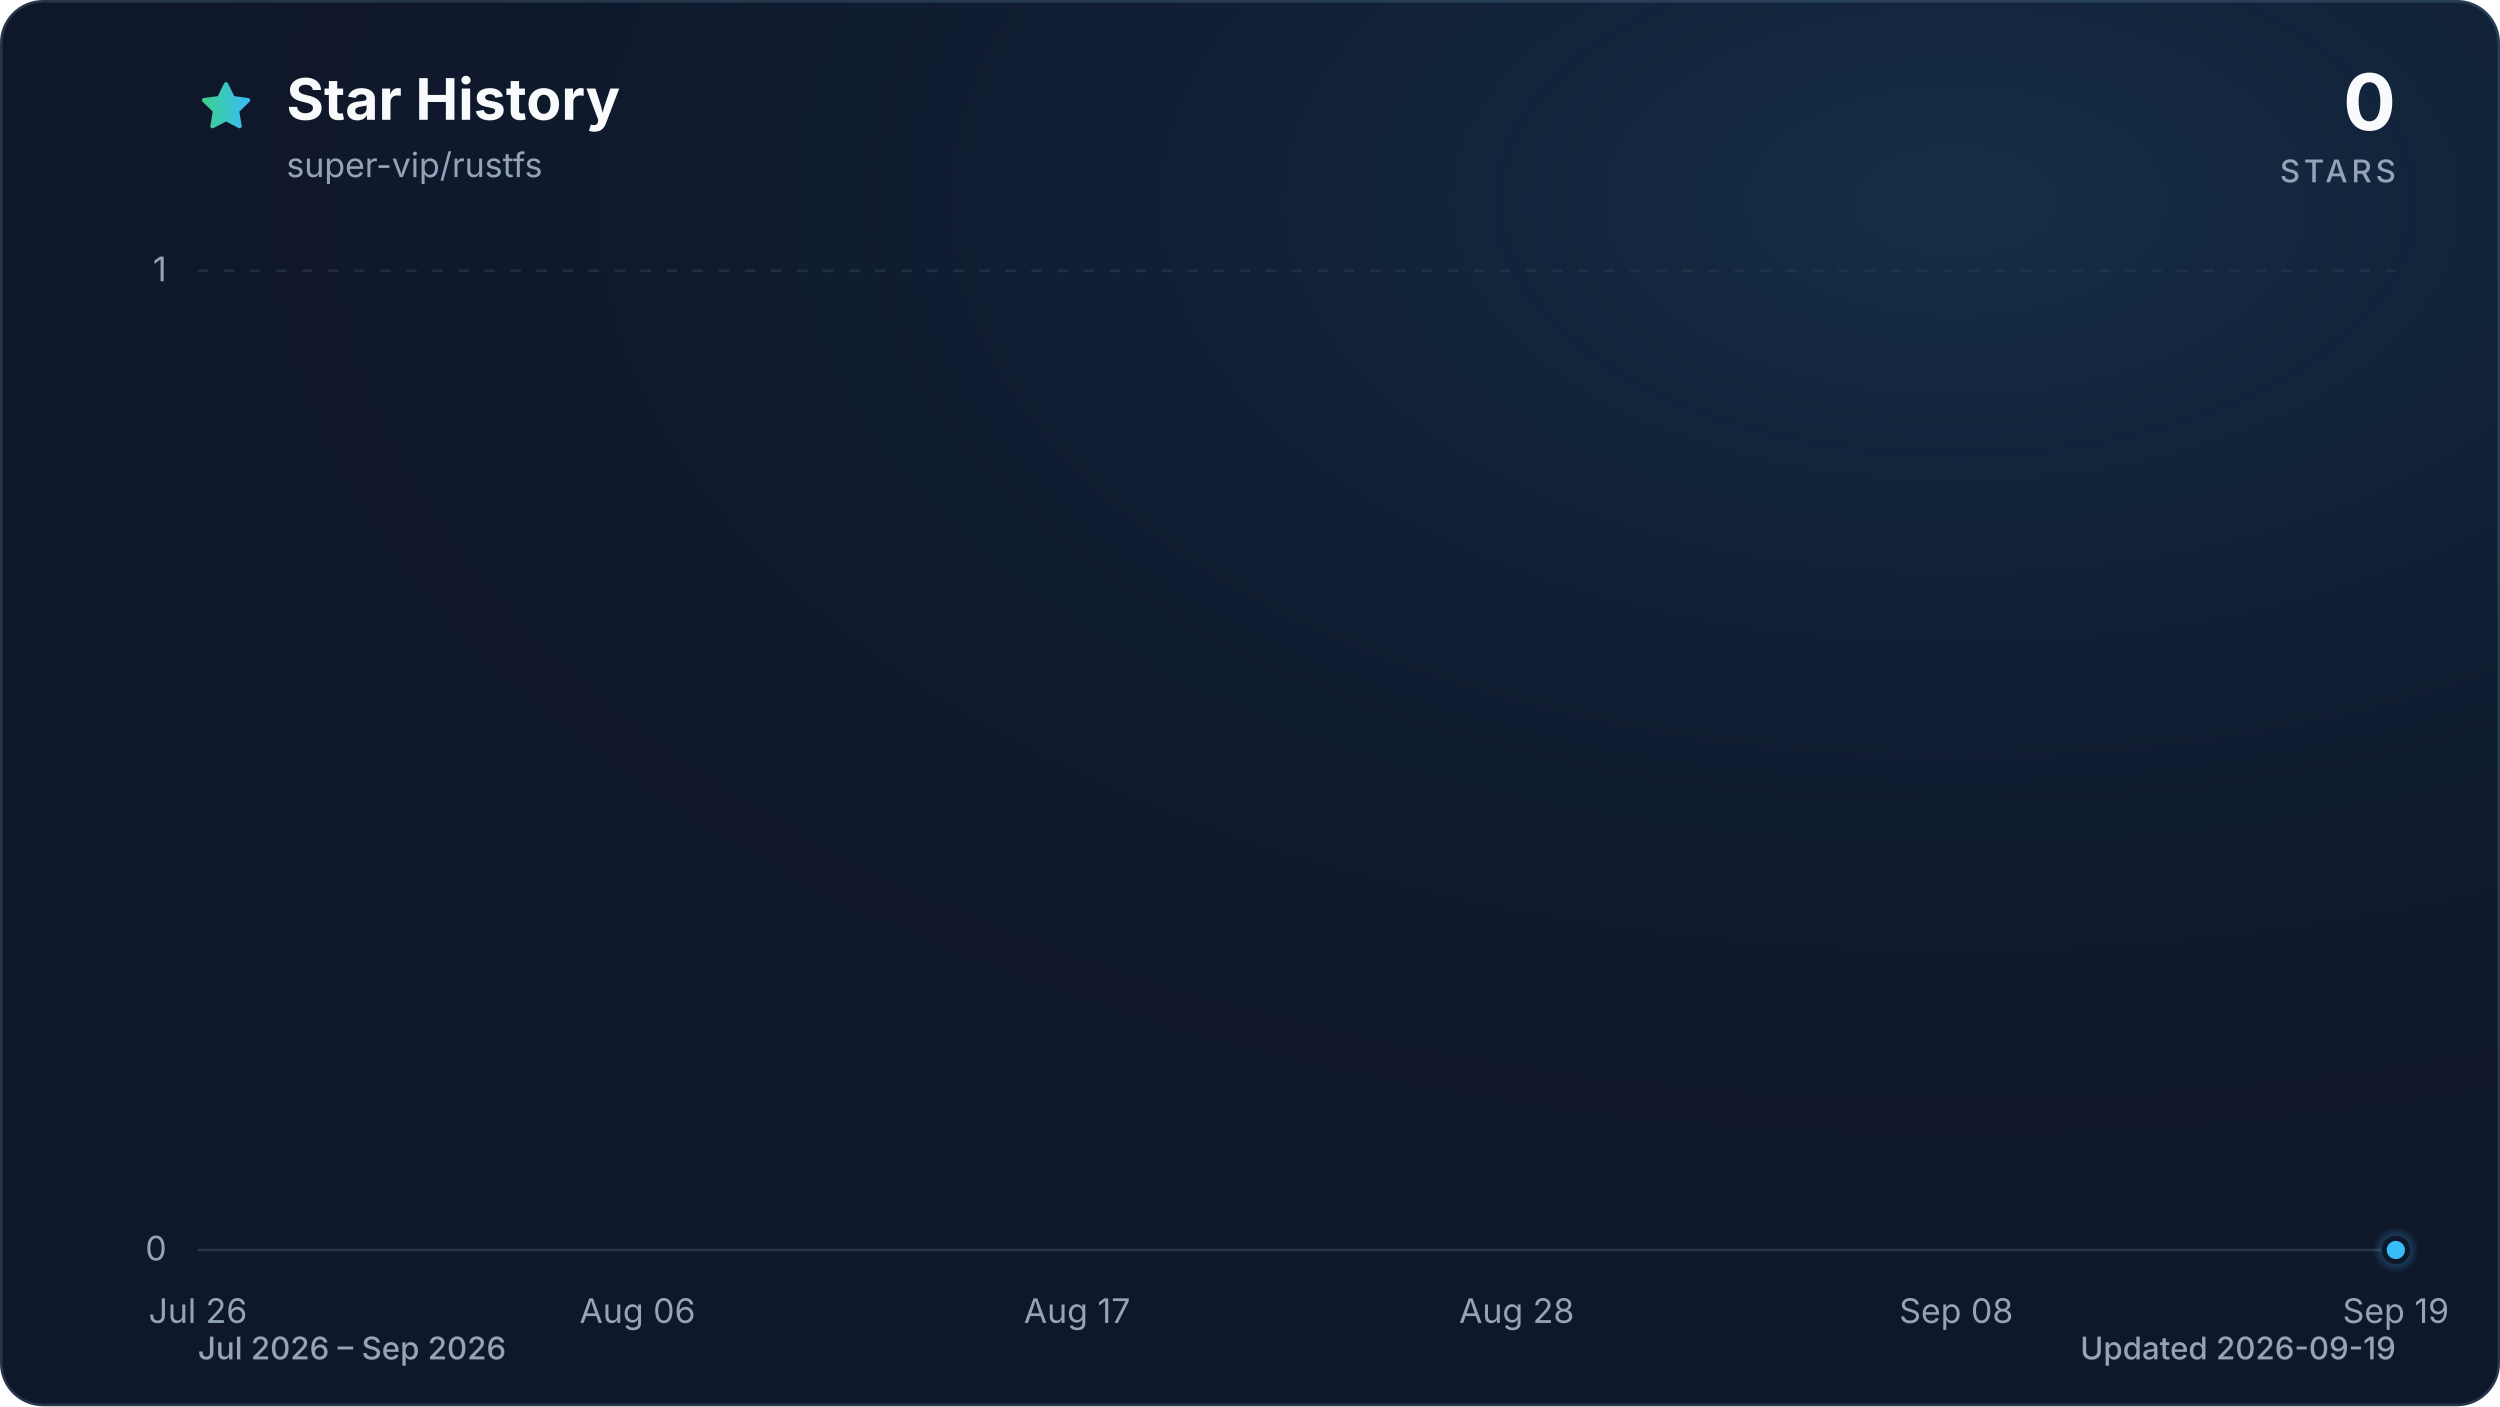
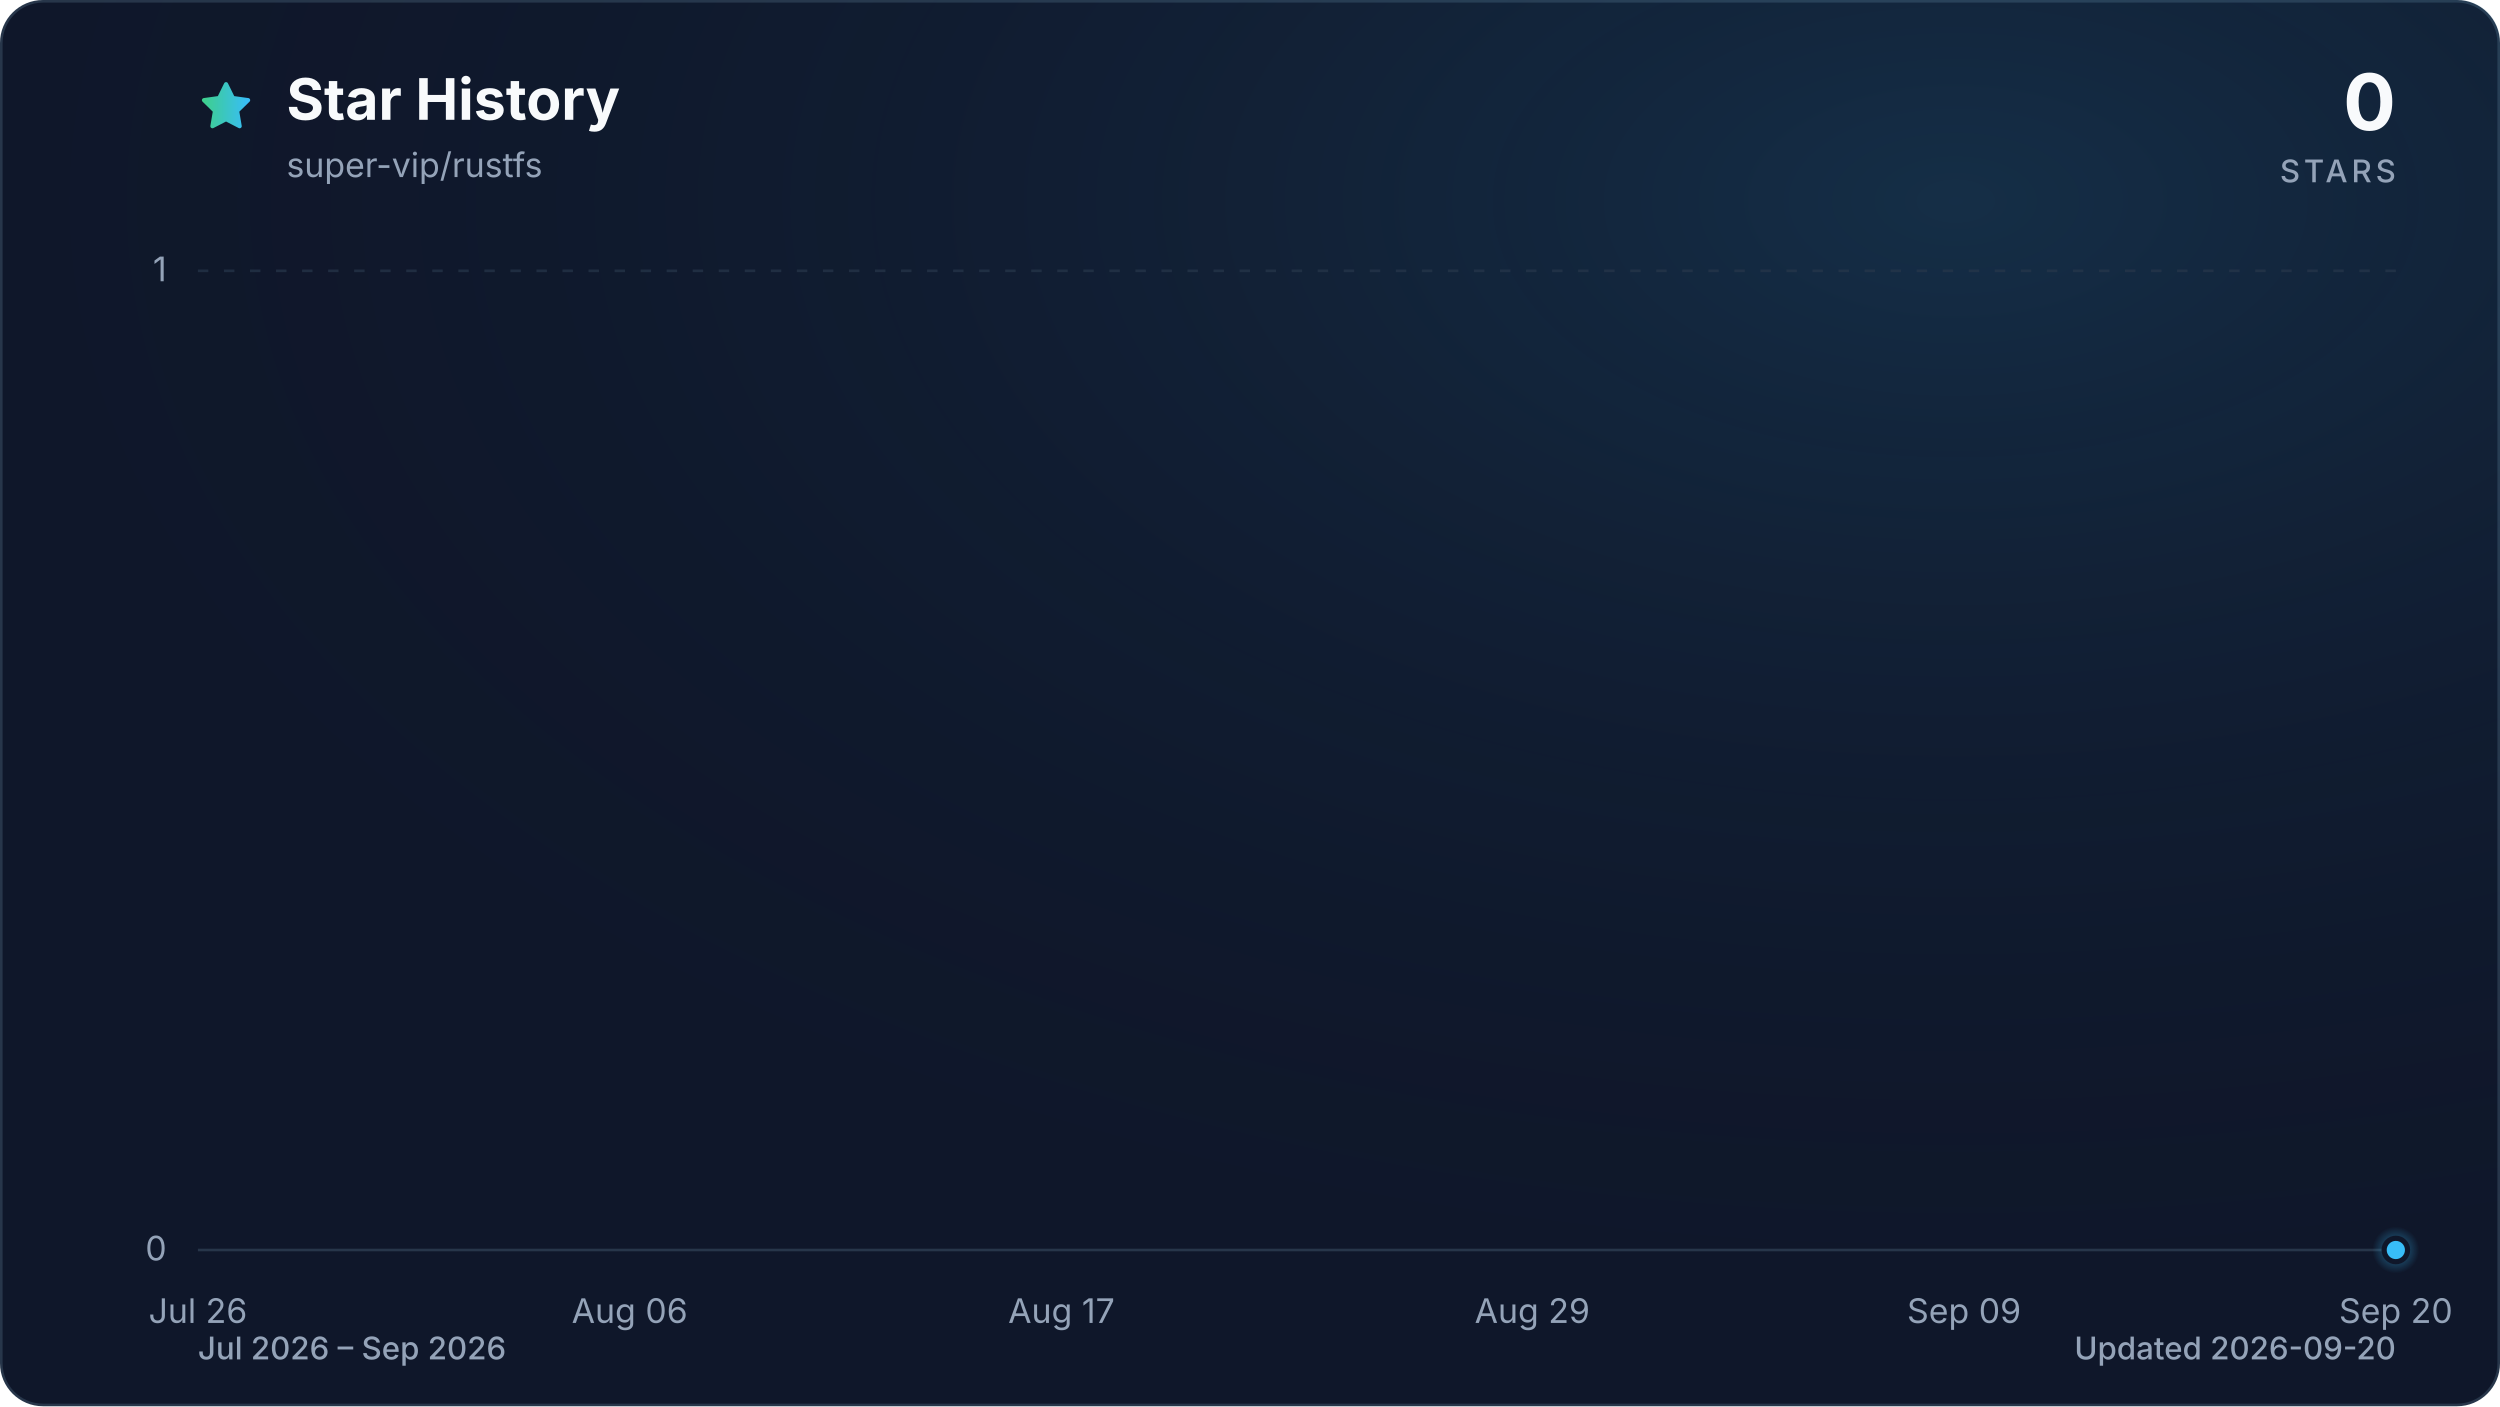
<svg xmlns="http://www.w3.org/2000/svg" viewBox="0 0 960 540" role="img" aria-labelledby="title description" data-style="gradient" data-variant="glow" data-animated="true">
  <defs>
    <linearGradient id="trend" x1="0" y1="0" x2="1" y2="0">
      <stop offset="0%" stop-color="#3ecf8e" />
      <stop offset="100%" stop-color="#38bdf8" />
    </linearGradient>
    <linearGradient id="area" x1="0" y1="0" x2="0" y2="1">
      <stop offset="0%" stop-color="#3ecf8e" stop-opacity="0.30" />
      <stop offset="55%" stop-color="#38bdf8" stop-opacity="0.10" />
      <stop offset="100%" stop-color="#38bdf8" stop-opacity="0.01" />
    </linearGradient>
    <radialGradient id="marker-halo" cx="50%" cy="50%" r="50%">
      <stop offset="0%" stop-color="#38bdf8" stop-opacity="0.55" />
      <stop offset="100%" stop-color="#38bdf8" stop-opacity="0" />
    </radialGradient>
    <radialGradient id="surface-glow" cx="78%" cy="14%" r="80%">
      <stop offset="0%" stop-color="#38bdf8" stop-opacity="0.14" />
      <stop offset="100%" stop-color="#0f172a" stop-opacity="0" />
    </radialGradient>
    <filter id="trend-glow" x="-20%" y="-20%" width="140%" height="140%">
      <feGaussianBlur stdDeviation="7" />
    </filter>
  </defs>
  <style>
.trend-enter{transform-box:fill-box;transform-origin:center;animation:trend-enter 520ms cubic-bezier(0.16,1,0.3,1)}
.marker-enter{transform-box:fill-box;transform-origin:center;animation:marker-enter 320ms cubic-bezier(0.16,1,0.3,1) 200ms both}
.marker-pulse{transform-box:fill-box;transform-origin:center;animation:marker-pulse 2.6s ease-out infinite}
@keyframes trend-enter{from{opacity:.35;transform:translateY(10px)}to{opacity:1;transform:translateY(0)}}
@keyframes marker-enter{from{opacity:0;transform:scale(.4)}to{opacity:1;transform:scale(1)}}
@keyframes marker-pulse{0%{opacity:.5;transform:scale(.7)}70%,100%{opacity:0;transform:scale(2.1)}}
@media (prefers-reduced-motion:reduce){.trend-enter,.marker-enter,.marker-pulse{animation:none!important}}
@media (prefers-reduced-motion:reduce){.marker-pulse{opacity:0}}
</style>
  <rect x="0.5" y="0.5" width="959" height="539" fill="#0f172a" stroke="#27364a" stroke-width="1" rx="16" />
  <rect width="960" height="540" fill="url(#surface-glow)" rx="16" />
  <path d="M12 2.6l2.9 5.9 6.5.9-4.7 4.6 1.1 6.5-5.8-3-5.8 3 1.1-6.5-4.7-4.6 6.5-.9L12 2.6Z" transform="translate(76 30) scale(.9)" fill="url(#trend)" stroke="url(#trend)" stroke-width="1.8" stroke-linejoin="round" aria-hidden="true" />
  <text x="110" y="46" fill="#f8fafc" font-family="ui-sans-serif, system-ui, -apple-system, BlinkMacSystemFont, 'Segoe UI', sans-serif" font-size="22" font-weight="700">Star History</text>
  <text x="110" y="68" fill="#94a3b8" font-family="ui-sans-serif, system-ui, -apple-system, BlinkMacSystemFont, 'Segoe UI', sans-serif" font-size="13">super-vip/rustfs</text>
  <text x="920" y="50" fill="#f8fafc" font-family="ui-sans-serif, system-ui, -apple-system, BlinkMacSystemFont, 'Segoe UI', sans-serif" font-size="30" font-weight="700" text-anchor="end">0</text>
  <text x="920" y="70" fill="#94a3b8" font-family="ui-sans-serif, system-ui, -apple-system, BlinkMacSystemFont, 'Segoe UI', sans-serif" font-size="12" font-weight="500" letter-spacing="1.5" text-anchor="end">STARS</text>
  <line x1="76" y1="480.0" x2="920" y2="480.0" stroke="#27364a" stroke-width="1" stroke-dasharray="0" opacity="1" />
  <text x="64" y="484.0" fill="#94a3b8" font-family="ui-sans-serif, system-ui, -apple-system, BlinkMacSystemFont, 'Segoe UI', sans-serif" font-size="13" text-anchor="end">0</text>
  <line x1="76" y1="104.0" x2="920" y2="104.0" stroke="#27364a" stroke-width="1" stroke-dasharray="4 6" opacity="0.7" />
  <text x="64" y="108.0" fill="#94a3b8" font-family="ui-sans-serif, system-ui, -apple-system, BlinkMacSystemFont, 'Segoe UI', sans-serif" font-size="13" text-anchor="end">1</text>
  <text x="76.0" y="508" fill="#94a3b8" font-family="ui-sans-serif, system-ui, -apple-system, BlinkMacSystemFont, 'Segoe UI', sans-serif" font-size="13" text-anchor="middle">Jul 26</text>
-   <text x="244.8" y="508" fill="#94a3b8" font-family="ui-sans-serif, system-ui, -apple-system, BlinkMacSystemFont, 'Segoe UI', sans-serif" font-size="13" text-anchor="middle">Aug 06</text>
-   <text x="413.6" y="508" fill="#94a3b8" font-family="ui-sans-serif, system-ui, -apple-system, BlinkMacSystemFont, 'Segoe UI', sans-serif" font-size="13" text-anchor="middle">Aug 17</text>
-   <text x="582.4" y="508" fill="#94a3b8" font-family="ui-sans-serif, system-ui, -apple-system, BlinkMacSystemFont, 'Segoe UI', sans-serif" font-size="13" text-anchor="middle">Aug 28</text>
-   <text x="751.2" y="508" fill="#94a3b8" font-family="ui-sans-serif, system-ui, -apple-system, BlinkMacSystemFont, 'Segoe UI', sans-serif" font-size="13" text-anchor="middle">Sep 08</text>
-   <text x="920.0" y="508" fill="#94a3b8" font-family="ui-sans-serif, system-ui, -apple-system, BlinkMacSystemFont, 'Segoe UI', sans-serif" font-size="13" text-anchor="middle">Sep 19</text>
+   <text x="241.8" y="508" fill="#94a3b8" font-family="ui-sans-serif, system-ui, -apple-system, BlinkMacSystemFont, 'Segoe UI', sans-serif" font-size="13" text-anchor="middle">Aug 06</text>
+   <text x="407.6" y="508" fill="#94a3b8" font-family="ui-sans-serif, system-ui, -apple-system, BlinkMacSystemFont, 'Segoe UI', sans-serif" font-size="13" text-anchor="middle">Aug 17</text>
+   <text x="588.4" y="508" fill="#94a3b8" font-family="ui-sans-serif, system-ui, -apple-system, BlinkMacSystemFont, 'Segoe UI', sans-serif" font-size="13" text-anchor="middle">Aug 29</text>
+   <text x="754.2" y="508" fill="#94a3b8" font-family="ui-sans-serif, system-ui, -apple-system, BlinkMacSystemFont, 'Segoe UI', sans-serif" font-size="13" text-anchor="middle">Sep 09</text>
+   <text x="920.0" y="508" fill="#94a3b8" font-family="ui-sans-serif, system-ui, -apple-system, BlinkMacSystemFont, 'Segoe UI', sans-serif" font-size="13" text-anchor="middle">Sep 20</text>
  <g class="trend-enter">
-     <path d="M 76.0 480.0 C 81.1 480.0, 86.2 480.0, 91.3 480.0 C 96.5 480.0, 101.6 480.0, 106.7 480.0 C 111.8 480.0, 116.9 480.0, 122.0 480.0 C 127.2 480.0, 132.3 480.0, 137.4 480.0 C 142.5 480.0, 147.6 480.0, 152.7 480.0 C 157.8 480.0, 163.0 480.0, 168.1 480.0 C 173.2 480.0, 178.3 480.0, 183.4 480.0 C 188.5 480.0, 193.6 480.0, 198.8 480.0 C 203.9 480.0, 209.0 480.0, 214.1 480.0 C 219.2 480.0, 224.3 480.0, 229.5 480.0 C 234.6 480.0, 239.7 480.0, 244.8 480.0 C 249.9 480.0, 255.0 480.0, 260.1 480.0 C 265.3 480.0, 270.4 480.0, 275.5 480.0 C 280.6 480.0, 285.7 480.0, 290.8 480.0 C 296.0 480.0, 301.1 480.0, 306.2 480.0 C 311.3 480.0, 316.4 480.0, 321.5 480.0 C 326.6 480.0, 331.8 480.0, 336.9 480.0 C 342.0 480.0, 347.1 480.0, 352.2 480.0 C 357.3 480.0, 362.4 480.0, 367.6 480.0 C 372.7 480.0, 377.8 480.0, 382.9 480.0 C 388.0 480.0, 393.1 480.0, 398.3 480.0 C 403.4 480.0, 408.5 480.0, 413.6 480.0 C 418.7 480.0, 423.8 480.0, 428.9 480.0 C 434.1 480.0, 439.2 480.0, 444.3 480.0 C 449.4 480.0, 454.5 480.0, 459.6 480.0 C 464.8 480.0, 469.9 480.0, 475.0 480.0 C 480.1 480.0, 485.2 480.0, 490.3 480.0 C 495.4 480.0, 500.6 480.0, 505.7 480.0 C 510.8 480.0, 515.9 480.0, 521.0 480.0 C 526.1 480.0, 531.2 480.0, 536.4 480.0 C 541.5 480.0, 546.6 480.0, 551.7 480.0 C 556.8 480.0, 561.9 480.0, 567.1 480.0 C 572.2 480.0, 577.3 480.0, 582.4 480.0 C 587.5 480.0, 592.6 480.0, 597.7 480.0 C 602.9 480.0, 608.0 480.0, 613.1 480.0 C 618.2 480.0, 623.3 480.0, 628.4 480.0 C 633.6 480.0, 638.7 480.0, 643.8 480.0 C 648.9 480.0, 654.0 480.0, 659.1 480.0 C 664.2 480.0, 669.4 480.0, 674.5 480.0 C 679.6 480.0, 684.7 480.0, 689.8 480.0 C 694.9 480.0, 700.0 480.0, 705.2 480.0 C 710.3 480.0, 715.4 480.0, 720.5 480.0 C 725.6 480.0, 730.7 480.0, 735.9 480.0 C 741.0 480.0, 746.1 480.0, 751.2 480.0 C 756.3 480.0, 761.4 480.0, 766.5 480.0 C 771.7 480.0, 776.8 480.0, 781.9 480.0 C 787.0 480.0, 792.1 480.0, 797.2 480.0 C 802.4 480.0, 807.5 480.0, 812.6 480.0 C 817.7 480.0, 822.8 480.0, 827.9 480.0 C 833.0 480.0, 838.2 480.0, 843.3 480.0 C 848.4 480.0, 853.5 480.0, 858.6 480.0 C 863.7 480.0, 868.8 480.0, 874.0 480.0 C 879.1 480.0, 884.2 480.0, 889.3 480.0 C 894.4 480.0, 899.5 480.0, 904.7 480.0 C 909.8 480.0, 914.9 480.0, 920.0 480.0 L 920.0 480.0 L 76.0 480.0 Z" fill="url(#area)" />
-     <path d="M 76.0 480.0 C 81.1 480.0, 86.2 480.0, 91.3 480.0 C 96.5 480.0, 101.6 480.0, 106.7 480.0 C 111.8 480.0, 116.9 480.0, 122.0 480.0 C 127.2 480.0, 132.3 480.0, 137.4 480.0 C 142.5 480.0, 147.6 480.0, 152.7 480.0 C 157.8 480.0, 163.0 480.0, 168.1 480.0 C 173.2 480.0, 178.3 480.0, 183.4 480.0 C 188.5 480.0, 193.6 480.0, 198.8 480.0 C 203.9 480.0, 209.0 480.0, 214.1 480.0 C 219.2 480.0, 224.3 480.0, 229.5 480.0 C 234.6 480.0, 239.7 480.0, 244.8 480.0 C 249.9 480.0, 255.0 480.0, 260.1 480.0 C 265.3 480.0, 270.4 480.0, 275.5 480.0 C 280.6 480.0, 285.7 480.0, 290.8 480.0 C 296.0 480.0, 301.1 480.0, 306.2 480.0 C 311.3 480.0, 316.4 480.0, 321.5 480.0 C 326.6 480.0, 331.8 480.0, 336.9 480.0 C 342.0 480.0, 347.1 480.0, 352.2 480.0 C 357.3 480.0, 362.4 480.0, 367.6 480.0 C 372.7 480.0, 377.8 480.0, 382.9 480.0 C 388.0 480.0, 393.1 480.0, 398.3 480.0 C 403.4 480.0, 408.5 480.0, 413.6 480.0 C 418.7 480.0, 423.8 480.0, 428.9 480.0 C 434.1 480.0, 439.2 480.0, 444.3 480.0 C 449.4 480.0, 454.5 480.0, 459.6 480.0 C 464.8 480.0, 469.9 480.0, 475.0 480.0 C 480.1 480.0, 485.2 480.0, 490.3 480.0 C 495.4 480.0, 500.6 480.0, 505.7 480.0 C 510.8 480.0, 515.9 480.0, 521.0 480.0 C 526.1 480.0, 531.2 480.0, 536.4 480.0 C 541.5 480.0, 546.6 480.0, 551.7 480.0 C 556.8 480.0, 561.9 480.0, 567.1 480.0 C 572.2 480.0, 577.3 480.0, 582.4 480.0 C 587.5 480.0, 592.6 480.0, 597.7 480.0 C 602.9 480.0, 608.0 480.0, 613.1 480.0 C 618.2 480.0, 623.3 480.0, 628.4 480.0 C 633.6 480.0, 638.7 480.0, 643.8 480.0 C 648.9 480.0, 654.0 480.0, 659.1 480.0 C 664.2 480.0, 669.4 480.0, 674.5 480.0 C 679.6 480.0, 684.7 480.0, 689.8 480.0 C 694.9 480.0, 700.0 480.0, 705.2 480.0 C 710.3 480.0, 715.4 480.0, 720.5 480.0 C 725.6 480.0, 730.7 480.0, 735.9 480.0 C 741.0 480.0, 746.1 480.0, 751.2 480.0 C 756.3 480.0, 761.4 480.0, 766.5 480.0 C 771.7 480.0, 776.8 480.0, 781.9 480.0 C 787.0 480.0, 792.1 480.0, 797.2 480.0 C 802.4 480.0, 807.5 480.0, 812.6 480.0 C 817.7 480.0, 822.8 480.0, 827.9 480.0 C 833.0 480.0, 838.2 480.0, 843.3 480.0 C 848.4 480.0, 853.5 480.0, 858.6 480.0 C 863.7 480.0, 868.8 480.0, 874.0 480.0 C 879.1 480.0, 884.2 480.0, 889.3 480.0 C 894.4 480.0, 899.5 480.0, 904.7 480.0 C 909.8 480.0, 914.9 480.0, 920.0 480.0" fill="none" stroke="url(#trend)" stroke-width="12" stroke-linecap="round" stroke-linejoin="round" opacity="0.16" filter="url(#trend-glow)" />
-     <path d="M 76.0 480.0 C 81.1 480.0, 86.2 480.0, 91.3 480.0 C 96.5 480.0, 101.6 480.0, 106.7 480.0 C 111.8 480.0, 116.9 480.0, 122.0 480.0 C 127.2 480.0, 132.3 480.0, 137.4 480.0 C 142.5 480.0, 147.6 480.0, 152.7 480.0 C 157.8 480.0, 163.0 480.0, 168.1 480.0 C 173.2 480.0, 178.3 480.0, 183.4 480.0 C 188.5 480.0, 193.6 480.0, 198.8 480.0 C 203.9 480.0, 209.0 480.0, 214.1 480.0 C 219.2 480.0, 224.3 480.0, 229.5 480.0 C 234.6 480.0, 239.7 480.0, 244.8 480.0 C 249.9 480.0, 255.0 480.0, 260.1 480.0 C 265.3 480.0, 270.4 480.0, 275.5 480.0 C 280.6 480.0, 285.7 480.0, 290.8 480.0 C 296.0 480.0, 301.1 480.0, 306.2 480.0 C 311.3 480.0, 316.4 480.0, 321.5 480.0 C 326.6 480.0, 331.8 480.0, 336.9 480.0 C 342.0 480.0, 347.1 480.0, 352.2 480.0 C 357.3 480.0, 362.4 480.0, 367.6 480.0 C 372.7 480.0, 377.8 480.0, 382.9 480.0 C 388.0 480.0, 393.1 480.0, 398.3 480.0 C 403.4 480.0, 408.5 480.0, 413.6 480.0 C 418.7 480.0, 423.8 480.0, 428.9 480.0 C 434.1 480.0, 439.2 480.0, 444.3 480.0 C 449.4 480.0, 454.5 480.0, 459.6 480.0 C 464.8 480.0, 469.9 480.0, 475.0 480.0 C 480.1 480.0, 485.2 480.0, 490.3 480.0 C 495.4 480.0, 500.6 480.0, 505.7 480.0 C 510.8 480.0, 515.9 480.0, 521.0 480.0 C 526.1 480.0, 531.2 480.0, 536.4 480.0 C 541.5 480.0, 546.6 480.0, 551.7 480.0 C 556.8 480.0, 561.9 480.0, 567.1 480.0 C 572.2 480.0, 577.3 480.0, 582.4 480.0 C 587.5 480.0, 592.6 480.0, 597.7 480.0 C 602.9 480.0, 608.0 480.0, 613.1 480.0 C 618.2 480.0, 623.3 480.0, 628.4 480.0 C 633.6 480.0, 638.7 480.0, 643.8 480.0 C 648.9 480.0, 654.0 480.0, 659.1 480.0 C 664.2 480.0, 669.4 480.0, 674.5 480.0 C 679.6 480.0, 684.7 480.0, 689.8 480.0 C 694.9 480.0, 700.0 480.0, 705.2 480.0 C 710.3 480.0, 715.4 480.0, 720.5 480.0 C 725.6 480.0, 730.7 480.0, 735.9 480.0 C 741.0 480.0, 746.1 480.0, 751.2 480.0 C 756.3 480.0, 761.4 480.0, 766.5 480.0 C 771.7 480.0, 776.8 480.0, 781.9 480.0 C 787.0 480.0, 792.1 480.0, 797.2 480.0 C 802.4 480.0, 807.5 480.0, 812.6 480.0 C 817.7 480.0, 822.8 480.0, 827.9 480.0 C 833.0 480.0, 838.2 480.0, 843.3 480.0 C 848.4 480.0, 853.5 480.0, 858.6 480.0 C 863.7 480.0, 868.8 480.0, 874.0 480.0 C 879.1 480.0, 884.2 480.0, 889.3 480.0 C 894.4 480.0, 899.5 480.0, 904.7 480.0 C 909.8 480.0, 914.9 480.0, 920.0 480.0" fill="none" stroke="url(#trend)" stroke-width="3" stroke-linecap="round" stroke-linejoin="round" />
+     <path d="M 76.0 480.0 C 81.0 480.0, 86.0 480.0, 91.1 480.0 C 96.1 480.0, 101.1 480.0, 106.1 480.0 C 111.2 480.0, 116.2 480.0, 121.2 480.0 C 126.2 480.0, 131.3 480.0, 136.3 480.0 C 141.3 480.0, 146.3 480.0, 151.4 480.0 C 156.4 480.0, 161.4 480.0, 166.4 480.0 C 171.5 480.0, 176.5 480.0, 181.5 480.0 C 186.5 480.0, 191.5 480.0, 196.6 480.0 C 201.6 480.0, 206.6 480.0, 211.6 480.0 C 216.7 480.0, 221.7 480.0, 226.7 480.0 C 231.7 480.0, 236.8 480.0, 241.8 480.0 C 246.8 480.0, 251.8 480.0, 256.9 480.0 C 261.9 480.0, 266.9 480.0, 271.9 480.0 C 277.0 480.0, 282.0 480.0, 287.0 480.0 C 292.0 480.0, 297.0 480.0, 302.1 480.0 C 307.1 480.0, 312.1 480.0, 317.1 480.0 C 322.2 480.0, 327.2 480.0, 332.2 480.0 C 337.2 480.0, 342.3 480.0, 347.3 480.0 C 352.3 480.0, 357.3 480.0, 362.4 480.0 C 367.4 480.0, 372.4 480.0, 377.4 480.0 C 382.5 480.0, 387.5 480.0, 392.5 480.0 C 397.5 480.0, 402.5 480.0, 407.6 480.0 C 412.6 480.0, 417.6 480.0, 422.6 480.0 C 427.7 480.0, 432.7 480.0, 437.7 480.0 C 442.7 480.0, 447.8 480.0, 452.8 480.0 C 457.8 480.0, 462.8 480.0, 467.9 480.0 C 472.9 480.0, 477.9 480.0, 482.9 480.0 C 488.0 480.0, 493.0 480.0, 498.0 480.0 C 503.0 480.0, 508.0 480.0, 513.1 480.0 C 518.1 480.0, 523.1 480.0, 528.1 480.0 C 533.2 480.0, 538.2 480.0, 543.2 480.0 C 548.2 480.0, 553.3 480.0, 558.3 480.0 C 563.3 480.0, 568.3 480.0, 573.4 480.0 C 578.4 480.0, 583.4 480.0, 588.4 480.0 C 593.5 480.0, 598.5 480.0, 603.5 480.0 C 608.5 480.0, 613.5 480.0, 618.6 480.0 C 623.6 480.0, 628.6 480.0, 633.6 480.0 C 638.7 480.0, 643.7 480.0, 648.7 480.0 C 653.7 480.0, 658.8 480.0, 663.8 480.0 C 668.8 480.0, 673.8 480.0, 678.9 480.0 C 683.9 480.0, 688.9 480.0, 693.9 480.0 C 699.0 480.0, 704.0 480.0, 709.0 480.0 C 714.0 480.0, 719.0 480.0, 724.1 480.0 C 729.1 480.0, 734.1 480.0, 739.1 480.0 C 744.2 480.0, 749.2 480.0, 754.2 480.0 C 759.2 480.0, 764.3 480.0, 769.3 480.0 C 774.3 480.0, 779.3 480.0, 784.4 480.0 C 789.4 480.0, 794.4 480.0, 799.4 480.0 C 804.5 480.0, 809.5 480.0, 814.5 480.0 C 819.5 480.0, 824.5 480.0, 829.6 480.0 C 834.6 480.0, 839.6 480.0, 844.6 480.0 C 849.7 480.0, 854.7 480.0, 859.7 480.0 C 864.7 480.0, 869.8 480.0, 874.8 480.0 C 879.8 480.0, 884.8 480.0, 889.9 480.0 C 894.9 480.0, 899.9 480.0, 904.9 480.0 C 910.0 480.0, 915.0 480.0, 920.0 480.0 L 920.0 480.0 L 76.0 480.0 Z" fill="url(#area)" />
+     <path d="M 76.0 480.0 C 81.0 480.0, 86.0 480.0, 91.1 480.0 C 96.1 480.0, 101.1 480.0, 106.1 480.0 C 111.2 480.0, 116.2 480.0, 121.2 480.0 C 126.2 480.0, 131.3 480.0, 136.3 480.0 C 141.3 480.0, 146.3 480.0, 151.4 480.0 C 156.4 480.0, 161.4 480.0, 166.4 480.0 C 171.5 480.0, 176.5 480.0, 181.5 480.0 C 186.5 480.0, 191.5 480.0, 196.6 480.0 C 201.6 480.0, 206.6 480.0, 211.6 480.0 C 216.7 480.0, 221.7 480.0, 226.7 480.0 C 231.7 480.0, 236.8 480.0, 241.8 480.0 C 246.8 480.0, 251.8 480.0, 256.9 480.0 C 261.9 480.0, 266.9 480.0, 271.9 480.0 C 277.0 480.0, 282.0 480.0, 287.0 480.0 C 292.0 480.0, 297.0 480.0, 302.1 480.0 C 307.1 480.0, 312.1 480.0, 317.1 480.0 C 322.2 480.0, 327.2 480.0, 332.2 480.0 C 337.2 480.0, 342.3 480.0, 347.3 480.0 C 352.3 480.0, 357.3 480.0, 362.4 480.0 C 367.4 480.0, 372.4 480.0, 377.4 480.0 C 382.5 480.0, 387.5 480.0, 392.5 480.0 C 397.5 480.0, 402.5 480.0, 407.6 480.0 C 412.6 480.0, 417.6 480.0, 422.6 480.0 C 427.7 480.0, 432.7 480.0, 437.7 480.0 C 442.7 480.0, 447.8 480.0, 452.8 480.0 C 457.8 480.0, 462.8 480.0, 467.9 480.0 C 472.9 480.0, 477.9 480.0, 482.9 480.0 C 488.0 480.0, 493.0 480.0, 498.0 480.0 C 503.0 480.0, 508.0 480.0, 513.1 480.0 C 518.1 480.0, 523.1 480.0, 528.1 480.0 C 533.2 480.0, 538.2 480.0, 543.2 480.0 C 548.2 480.0, 553.3 480.0, 558.3 480.0 C 563.3 480.0, 568.3 480.0, 573.4 480.0 C 578.4 480.0, 583.4 480.0, 588.4 480.0 C 593.5 480.0, 598.5 480.0, 603.5 480.0 C 608.5 480.0, 613.5 480.0, 618.6 480.0 C 623.6 480.0, 628.6 480.0, 633.6 480.0 C 638.7 480.0, 643.7 480.0, 648.7 480.0 C 653.7 480.0, 658.8 480.0, 663.8 480.0 C 668.8 480.0, 673.8 480.0, 678.9 480.0 C 683.9 480.0, 688.9 480.0, 693.9 480.0 C 699.0 480.0, 704.0 480.0, 709.0 480.0 C 714.0 480.0, 719.0 480.0, 724.1 480.0 C 729.1 480.0, 734.1 480.0, 739.1 480.0 C 744.2 480.0, 749.2 480.0, 754.2 480.0 C 759.2 480.0, 764.3 480.0, 769.3 480.0 C 774.3 480.0, 779.3 480.0, 784.4 480.0 C 789.4 480.0, 794.4 480.0, 799.4 480.0 C 804.5 480.0, 809.5 480.0, 814.5 480.0 C 819.5 480.0, 824.5 480.0, 829.6 480.0 C 834.6 480.0, 839.6 480.0, 844.6 480.0 C 849.7 480.0, 854.7 480.0, 859.7 480.0 C 864.7 480.0, 869.8 480.0, 874.8 480.0 C 879.8 480.0, 884.8 480.0, 889.9 480.0 C 894.9 480.0, 899.9 480.0, 904.9 480.0 C 910.0 480.0, 915.0 480.0, 920.0 480.0" fill="none" stroke="url(#trend)" stroke-width="12" stroke-linecap="round" stroke-linejoin="round" opacity="0.16" filter="url(#trend-glow)" />
+     <path d="M 76.0 480.0 C 81.0 480.0, 86.0 480.0, 91.1 480.0 C 96.1 480.0, 101.1 480.0, 106.1 480.0 C 111.2 480.0, 116.2 480.0, 121.2 480.0 C 126.2 480.0, 131.3 480.0, 136.3 480.0 C 141.3 480.0, 146.3 480.0, 151.4 480.0 C 156.4 480.0, 161.4 480.0, 166.4 480.0 C 171.5 480.0, 176.5 480.0, 181.5 480.0 C 186.5 480.0, 191.5 480.0, 196.6 480.0 C 201.6 480.0, 206.6 480.0, 211.6 480.0 C 216.7 480.0, 221.7 480.0, 226.7 480.0 C 231.7 480.0, 236.8 480.0, 241.8 480.0 C 246.8 480.0, 251.8 480.0, 256.9 480.0 C 261.9 480.0, 266.9 480.0, 271.9 480.0 C 277.0 480.0, 282.0 480.0, 287.0 480.0 C 292.0 480.0, 297.0 480.0, 302.1 480.0 C 307.1 480.0, 312.1 480.0, 317.1 480.0 C 322.2 480.0, 327.2 480.0, 332.2 480.0 C 337.2 480.0, 342.3 480.0, 347.3 480.0 C 352.3 480.0, 357.3 480.0, 362.4 480.0 C 367.4 480.0, 372.4 480.0, 377.4 480.0 C 382.5 480.0, 387.5 480.0, 392.5 480.0 C 397.5 480.0, 402.5 480.0, 407.6 480.0 C 412.6 480.0, 417.6 480.0, 422.6 480.0 C 427.7 480.0, 432.7 480.0, 437.7 480.0 C 442.7 480.0, 447.8 480.0, 452.8 480.0 C 457.8 480.0, 462.8 480.0, 467.9 480.0 C 472.9 480.0, 477.9 480.0, 482.9 480.0 C 488.0 480.0, 493.0 480.0, 498.0 480.0 C 503.0 480.0, 508.0 480.0, 513.1 480.0 C 518.1 480.0, 523.1 480.0, 528.1 480.0 C 533.2 480.0, 538.2 480.0, 543.2 480.0 C 548.2 480.0, 553.3 480.0, 558.3 480.0 C 563.3 480.0, 568.3 480.0, 573.4 480.0 C 578.4 480.0, 583.4 480.0, 588.4 480.0 C 593.5 480.0, 598.5 480.0, 603.5 480.0 C 608.5 480.0, 613.5 480.0, 618.6 480.0 C 623.6 480.0, 628.6 480.0, 633.6 480.0 C 638.7 480.0, 643.7 480.0, 648.7 480.0 C 653.7 480.0, 658.8 480.0, 663.8 480.0 C 668.8 480.0, 673.8 480.0, 678.9 480.0 C 683.9 480.0, 688.9 480.0, 693.9 480.0 C 699.0 480.0, 704.0 480.0, 709.0 480.0 C 714.0 480.0, 719.0 480.0, 724.1 480.0 C 729.1 480.0, 734.1 480.0, 739.1 480.0 C 744.2 480.0, 749.2 480.0, 754.2 480.0 C 759.2 480.0, 764.3 480.0, 769.3 480.0 C 774.3 480.0, 779.3 480.0, 784.4 480.0 C 789.4 480.0, 794.4 480.0, 799.4 480.0 C 804.5 480.0, 809.5 480.0, 814.5 480.0 C 819.5 480.0, 824.5 480.0, 829.6 480.0 C 834.6 480.0, 839.6 480.0, 844.6 480.0 C 849.7 480.0, 854.7 480.0, 859.7 480.0 C 864.7 480.0, 869.8 480.0, 874.8 480.0 C 879.8 480.0, 884.8 480.0, 889.9 480.0 C 894.9 480.0, 899.9 480.0, 904.9 480.0 C 910.0 480.0, 915.0 480.0, 920.0 480.0" fill="none" stroke="url(#trend)" stroke-width="3" stroke-linecap="round" stroke-linejoin="round" />
  </g>
  <g class="marker-enter">
    <circle class="marker-pulse" cx="920.0" cy="480.0" r="9" fill="url(#marker-halo)" />
    <circle cx="920.0" cy="480.0" r="4.5" fill="#38bdf8" stroke="#0f172a" stroke-width="2" />
  </g>
  <text x="76" y="522" fill="#94a3b8" font-family="ui-sans-serif, system-ui, -apple-system, BlinkMacSystemFont, 'Segoe UI', sans-serif" font-size="12" font-weight="500">Jul 2026 – Sep 2026</text>
-   <text x="920" y="522" fill="#94a3b8" font-family="ui-sans-serif, system-ui, -apple-system, BlinkMacSystemFont, 'Segoe UI', sans-serif" font-size="12" font-weight="500" text-anchor="end">Updated 2026-09-19</text>
+   <text x="920" y="522" fill="#94a3b8" font-family="ui-sans-serif, system-ui, -apple-system, BlinkMacSystemFont, 'Segoe UI', sans-serif" font-size="12" font-weight="500" text-anchor="end">Updated 2026-09-20</text>
</svg>
